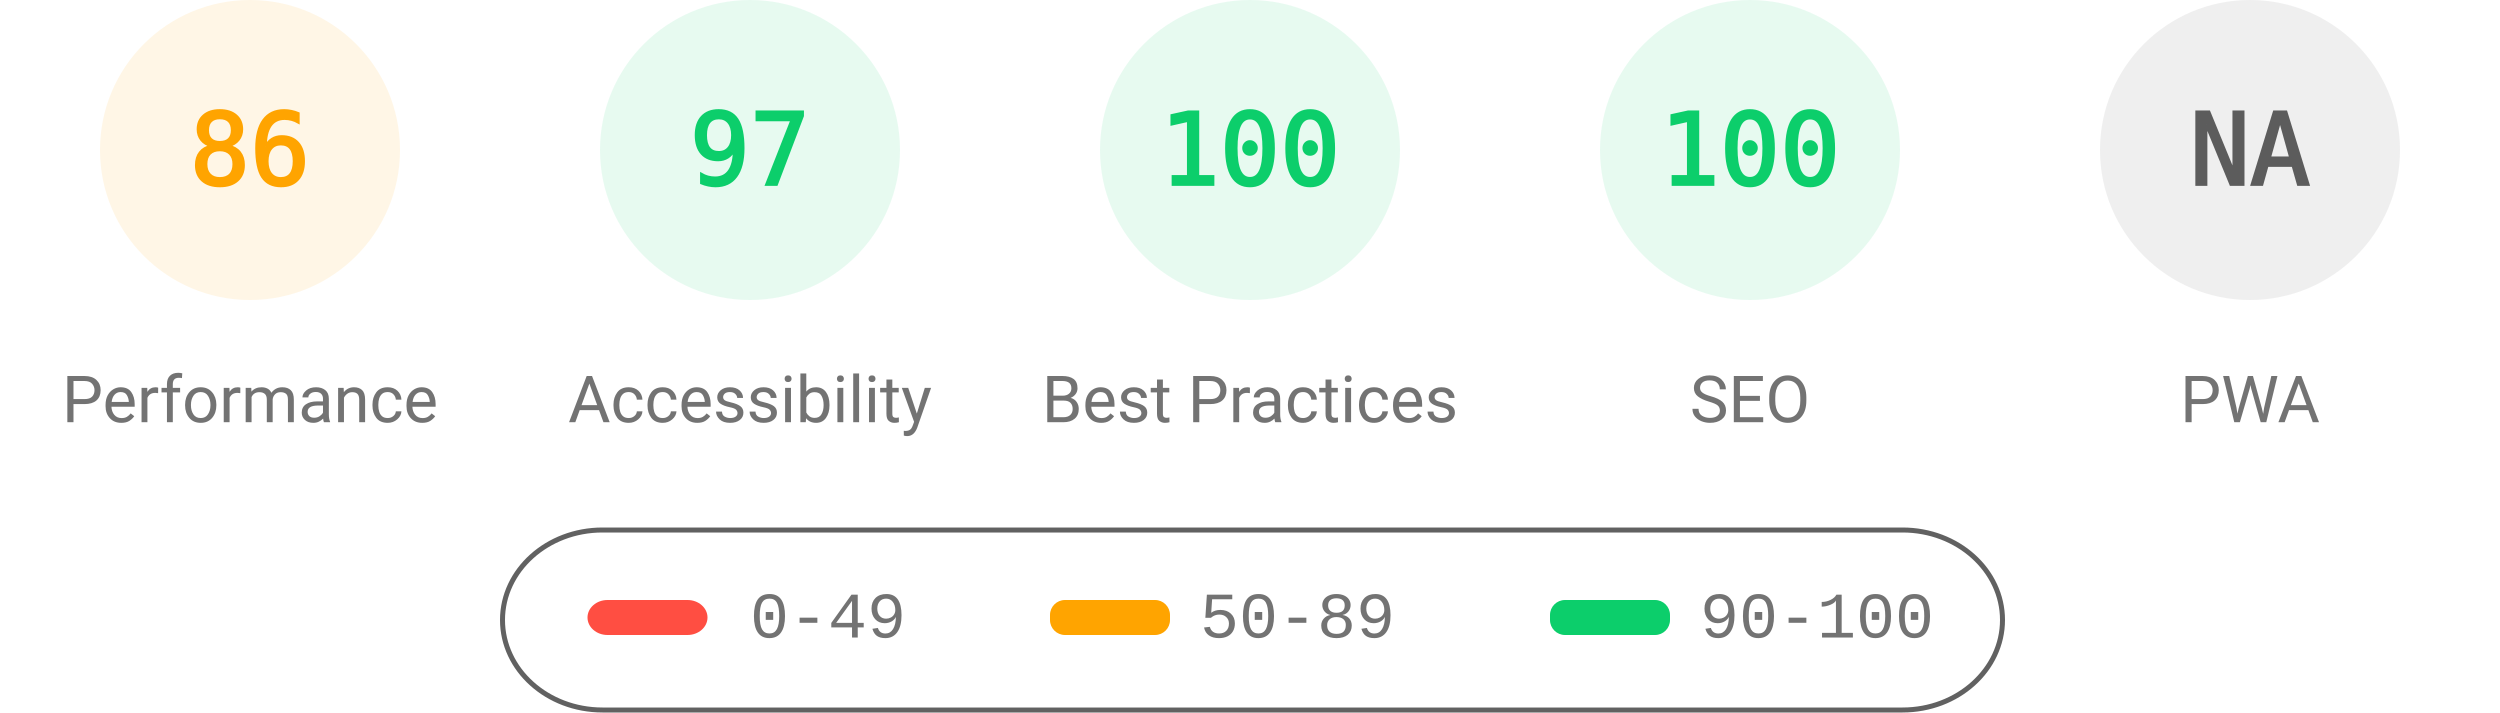
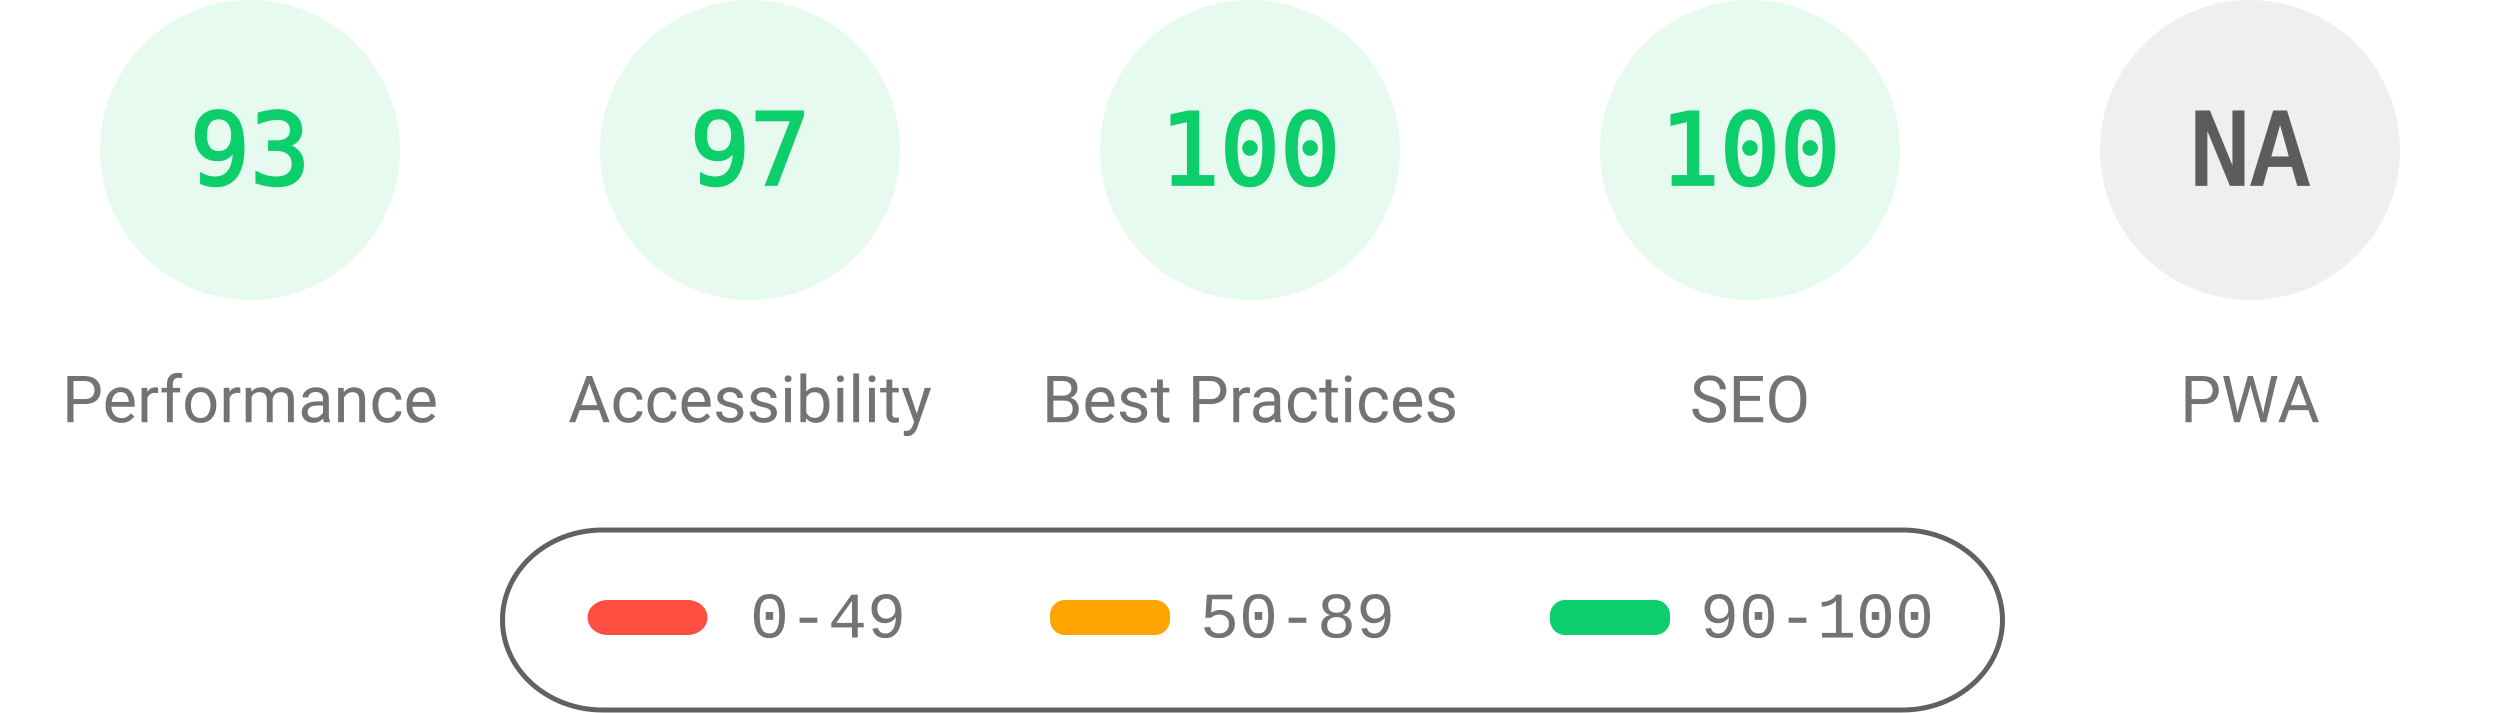
<svg xmlns="http://www.w3.org/2000/svg" fill="none" width="1000" height="285">
  <style>.gauge-base{opacity:.1}.gauge-arc{fill:none;animation-delay:250ms;stroke-linecap:round;transform:rotate(-90deg);transform-origin:100px 60px;animation:load-gauge 1s ease forwards}.guage-text{font-size:40px;font-family:monospace;text-align:center}.guage-red{color:#ff4e42;fill:#ff4e42;stroke:#ff4e42}.guage-orange{color:#ffa400;fill:#ffa400;stroke:#ffa400}.guage-green{color:#0cce6b;fill:#0cce6b;stroke:#0cce6b}.guage-undefined{color:#5c5c5c;fill:#5c5c5c;stroke:#5c5c5c}.guage-title{color:#737373;fill:#737373;stroke:none;font-size:26px;line-height:26px;font-family:Roboto,Halvetica,Arial,sans-serif}@keyframes load-gauge{from{stroke-dasharray:0 352.858}}</style>
-   <svg class="guage-div guage-perf guage-orange" viewBox="0 0 200 200" width="200" height="200">
+   <svg class="guage-div guage-perf guage-green" viewBox="0 0 200 200" width="200" height="200">
    <circle class="gauge-base" r="56" cx="100" cy="60" stroke-width="8" />
-     <circle class="gauge-arc guage-arc-1" r="56" cx="100" cy="60" stroke-width="8" style="stroke-dasharray:302.598,351.858" />
-     <text class="guage-text" x="100" y="60" alignment-baseline="central" dominant-baseline="central" text-anchor="middle">86</text>
+     <circle class="gauge-arc guage-arc-1" r="56" cx="100" cy="60" stroke-width="8" style="stroke-dasharray:327.228,351.858" />
+     <text class="guage-text" x="100" y="60" alignment-baseline="central" dominant-baseline="central" text-anchor="middle">93</text>
    <text class="guage-title" x="100" y="160" alignment-baseline="central" dominant-baseline="central" text-anchor="middle">Performance</text>
  </svg>
  <svg class="guage-div guage-acc guage-green" viewBox="0 0 200 200" width="200" height="200" x="200">
    <circle class="gauge-base" r="56" cx="100" cy="60" stroke-width="8" />
    <circle class="gauge-arc guage-arc-2" r="56" cx="100" cy="60" stroke-width="8" style="stroke-dasharray:341.302,351.858" />
    <text class="guage-text" x="100" y="60" alignment-baseline="central" dominant-baseline="central" text-anchor="middle">97</text>
    <text class="guage-title" x="100" y="160" alignment-baseline="central" dominant-baseline="central" text-anchor="middle">Accessibility</text>
  </svg>
  <svg class="guage-div guage-best guage-green" viewBox="0 0 200 200" width="200" height="200" x="400">
    <circle class="gauge-base" r="56" cx="100" cy="60" stroke-width="8" />
    <circle class="gauge-arc guage-arc-3" r="56" cx="100" cy="60" stroke-width="8" style="stroke-dasharray:351.858,351.858" />
    <text class="guage-text" x="100" y="60" alignment-baseline="central" dominant-baseline="central" text-anchor="middle">100</text>
    <text class="guage-title" x="100" y="160" alignment-baseline="central" dominant-baseline="central" text-anchor="middle">Best Practices</text>
  </svg>
  <svg class="guage-div guage-seo guage-green" viewBox="0 0 200 200" width="200" height="200" x="600">
    <circle class="gauge-base" r="56" cx="100" cy="60" stroke-width="8" />
    <circle class="gauge-arc guage-arc-4" r="56" cx="100" cy="60" stroke-width="8" style="stroke-dasharray:351.858,351.858" />
    <text class="guage-text" x="100" y="60" alignment-baseline="central" dominant-baseline="central" text-anchor="middle">100</text>
    <text class="guage-title" x="100" y="160" alignment-baseline="central" dominant-baseline="central" text-anchor="middle">SEO</text>
  </svg>
  <svg class="guage-div guage-pwa guage-undefined" viewBox="0 0 200 200" width="200" height="200" x="800">
    <circle class="gauge-base" r="56" cx="100" cy="60" stroke-width="8" />
    <circle class="gauge-arc guage-arc-4" r="56" cx="100" cy="60" stroke-width="8" style="stroke-dasharray:351.858,351.858" />
    <text class="guage-text" x="100" y="60" alignment-baseline="central" dominant-baseline="central" text-anchor="middle">NA</text>
    <text class="guage-title" x="100" y="160" alignment-baseline="central" dominant-baseline="central" text-anchor="middle">PWA</text>
  </svg>
  <svg width="604" height="76" x="200" y="210">
    <path fill="none" id="canvas_background" d="M-1-1h604v80H-1z" />
    <rect fill-opacity="0" stroke="#616161" stroke-width="2" rx="40" id="svg_2" height="72" width="600" y="2" x="1" fill="#000" />
    <rect stroke="#000" rx="8" id="svg_3" height="14" width="48" y="30" x="35" stroke-opacity="null" stroke-width="0" fill="#ff4e42" />
    <rect stroke="#000" rx="6" id="svg_4" height="14" width="48" y="30" x="220" stroke-opacity="null" stroke-width="0" fill="#ffa400" />
    <rect stroke="#000" rx="6" id="svg_5" height="14" width="48" y="30" x="420" stroke-opacity="null" stroke-width="0" fill="#0cce6b" />
    <text xml:space="preserve" text-anchor="start" font-family="'Courier New', Courier, monospace" font-size="26" id="svg_6" y="45" x="100" stroke-opacity="null" stroke-width="0" stroke="#000" fill="#737373">0-49</text>
    <text xml:space="preserve" text-anchor="start" font-family="'Courier New', Courier, monospace" font-size="26" id="svg_7" y="45" x="280" stroke-opacity="null" stroke-width="0" stroke="#000" fill="#737373">50-89</text>
    <text xml:space="preserve" text-anchor="start" font-family="'Courier New', Courier, monospace" font-size="26" id="svg_8" y="45" x="480" stroke-opacity="null" stroke-width="0" stroke="#000" fill="#737373">90-100</text>
  </svg>
</svg>
